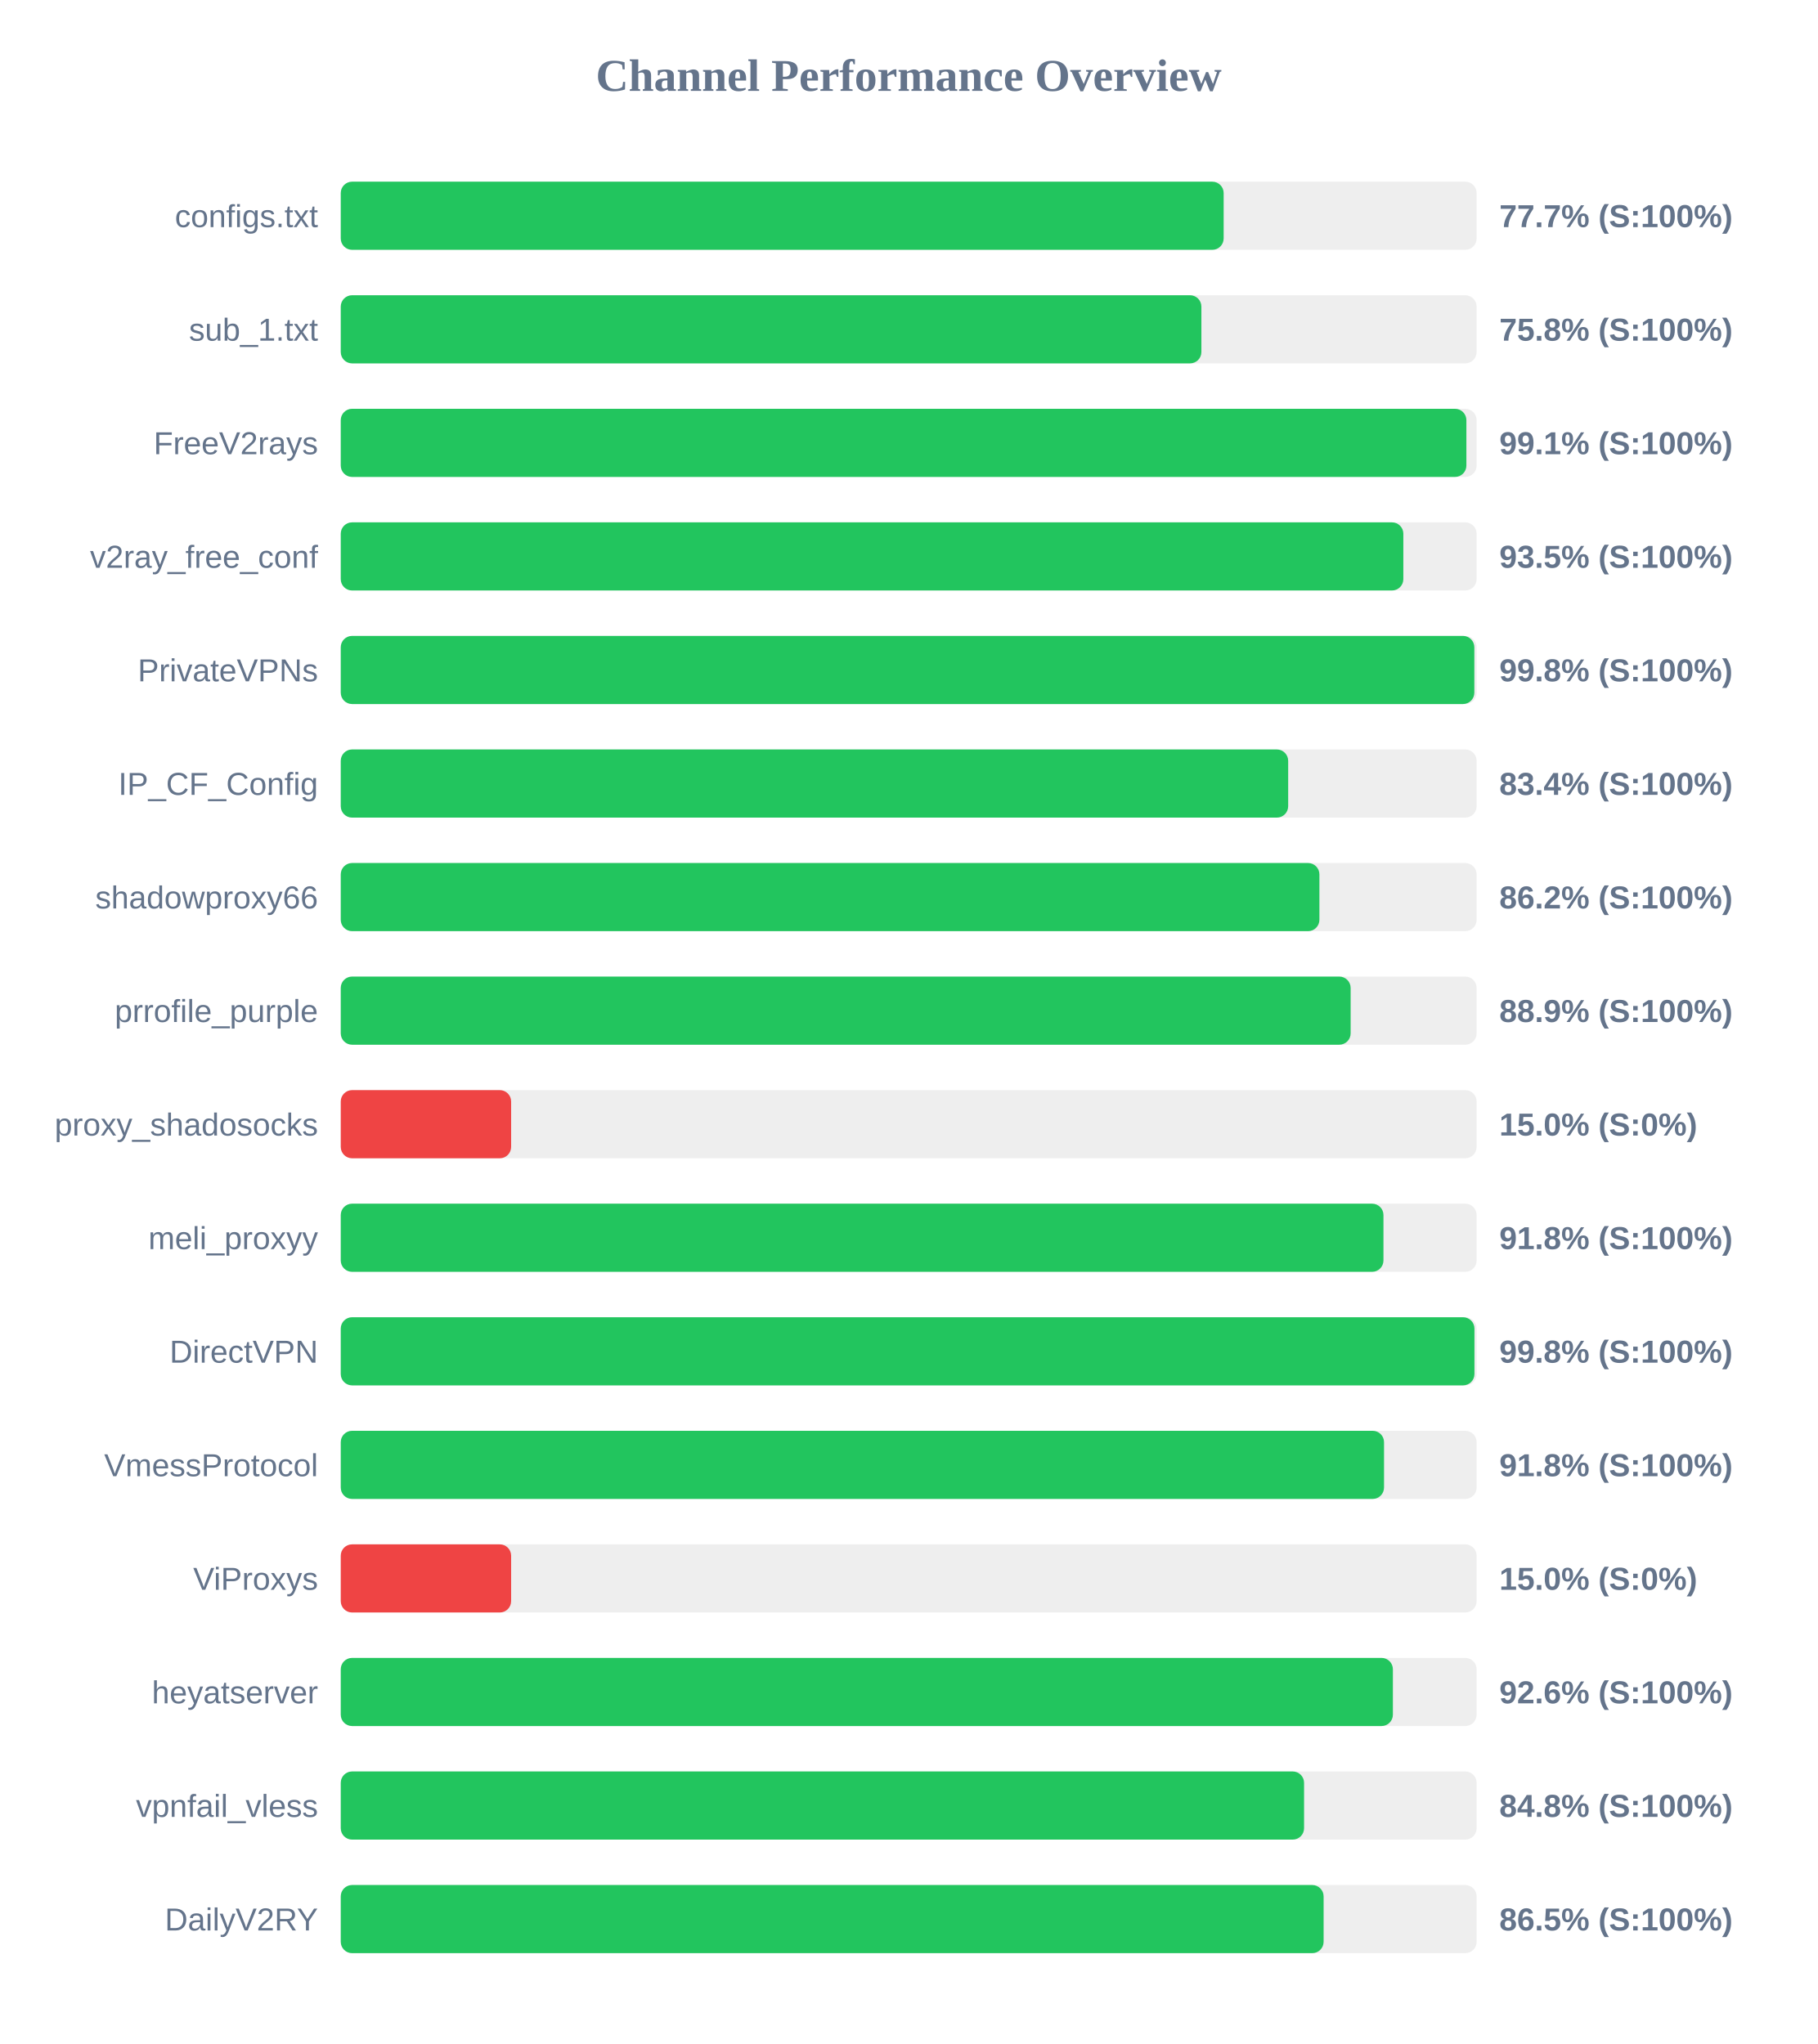
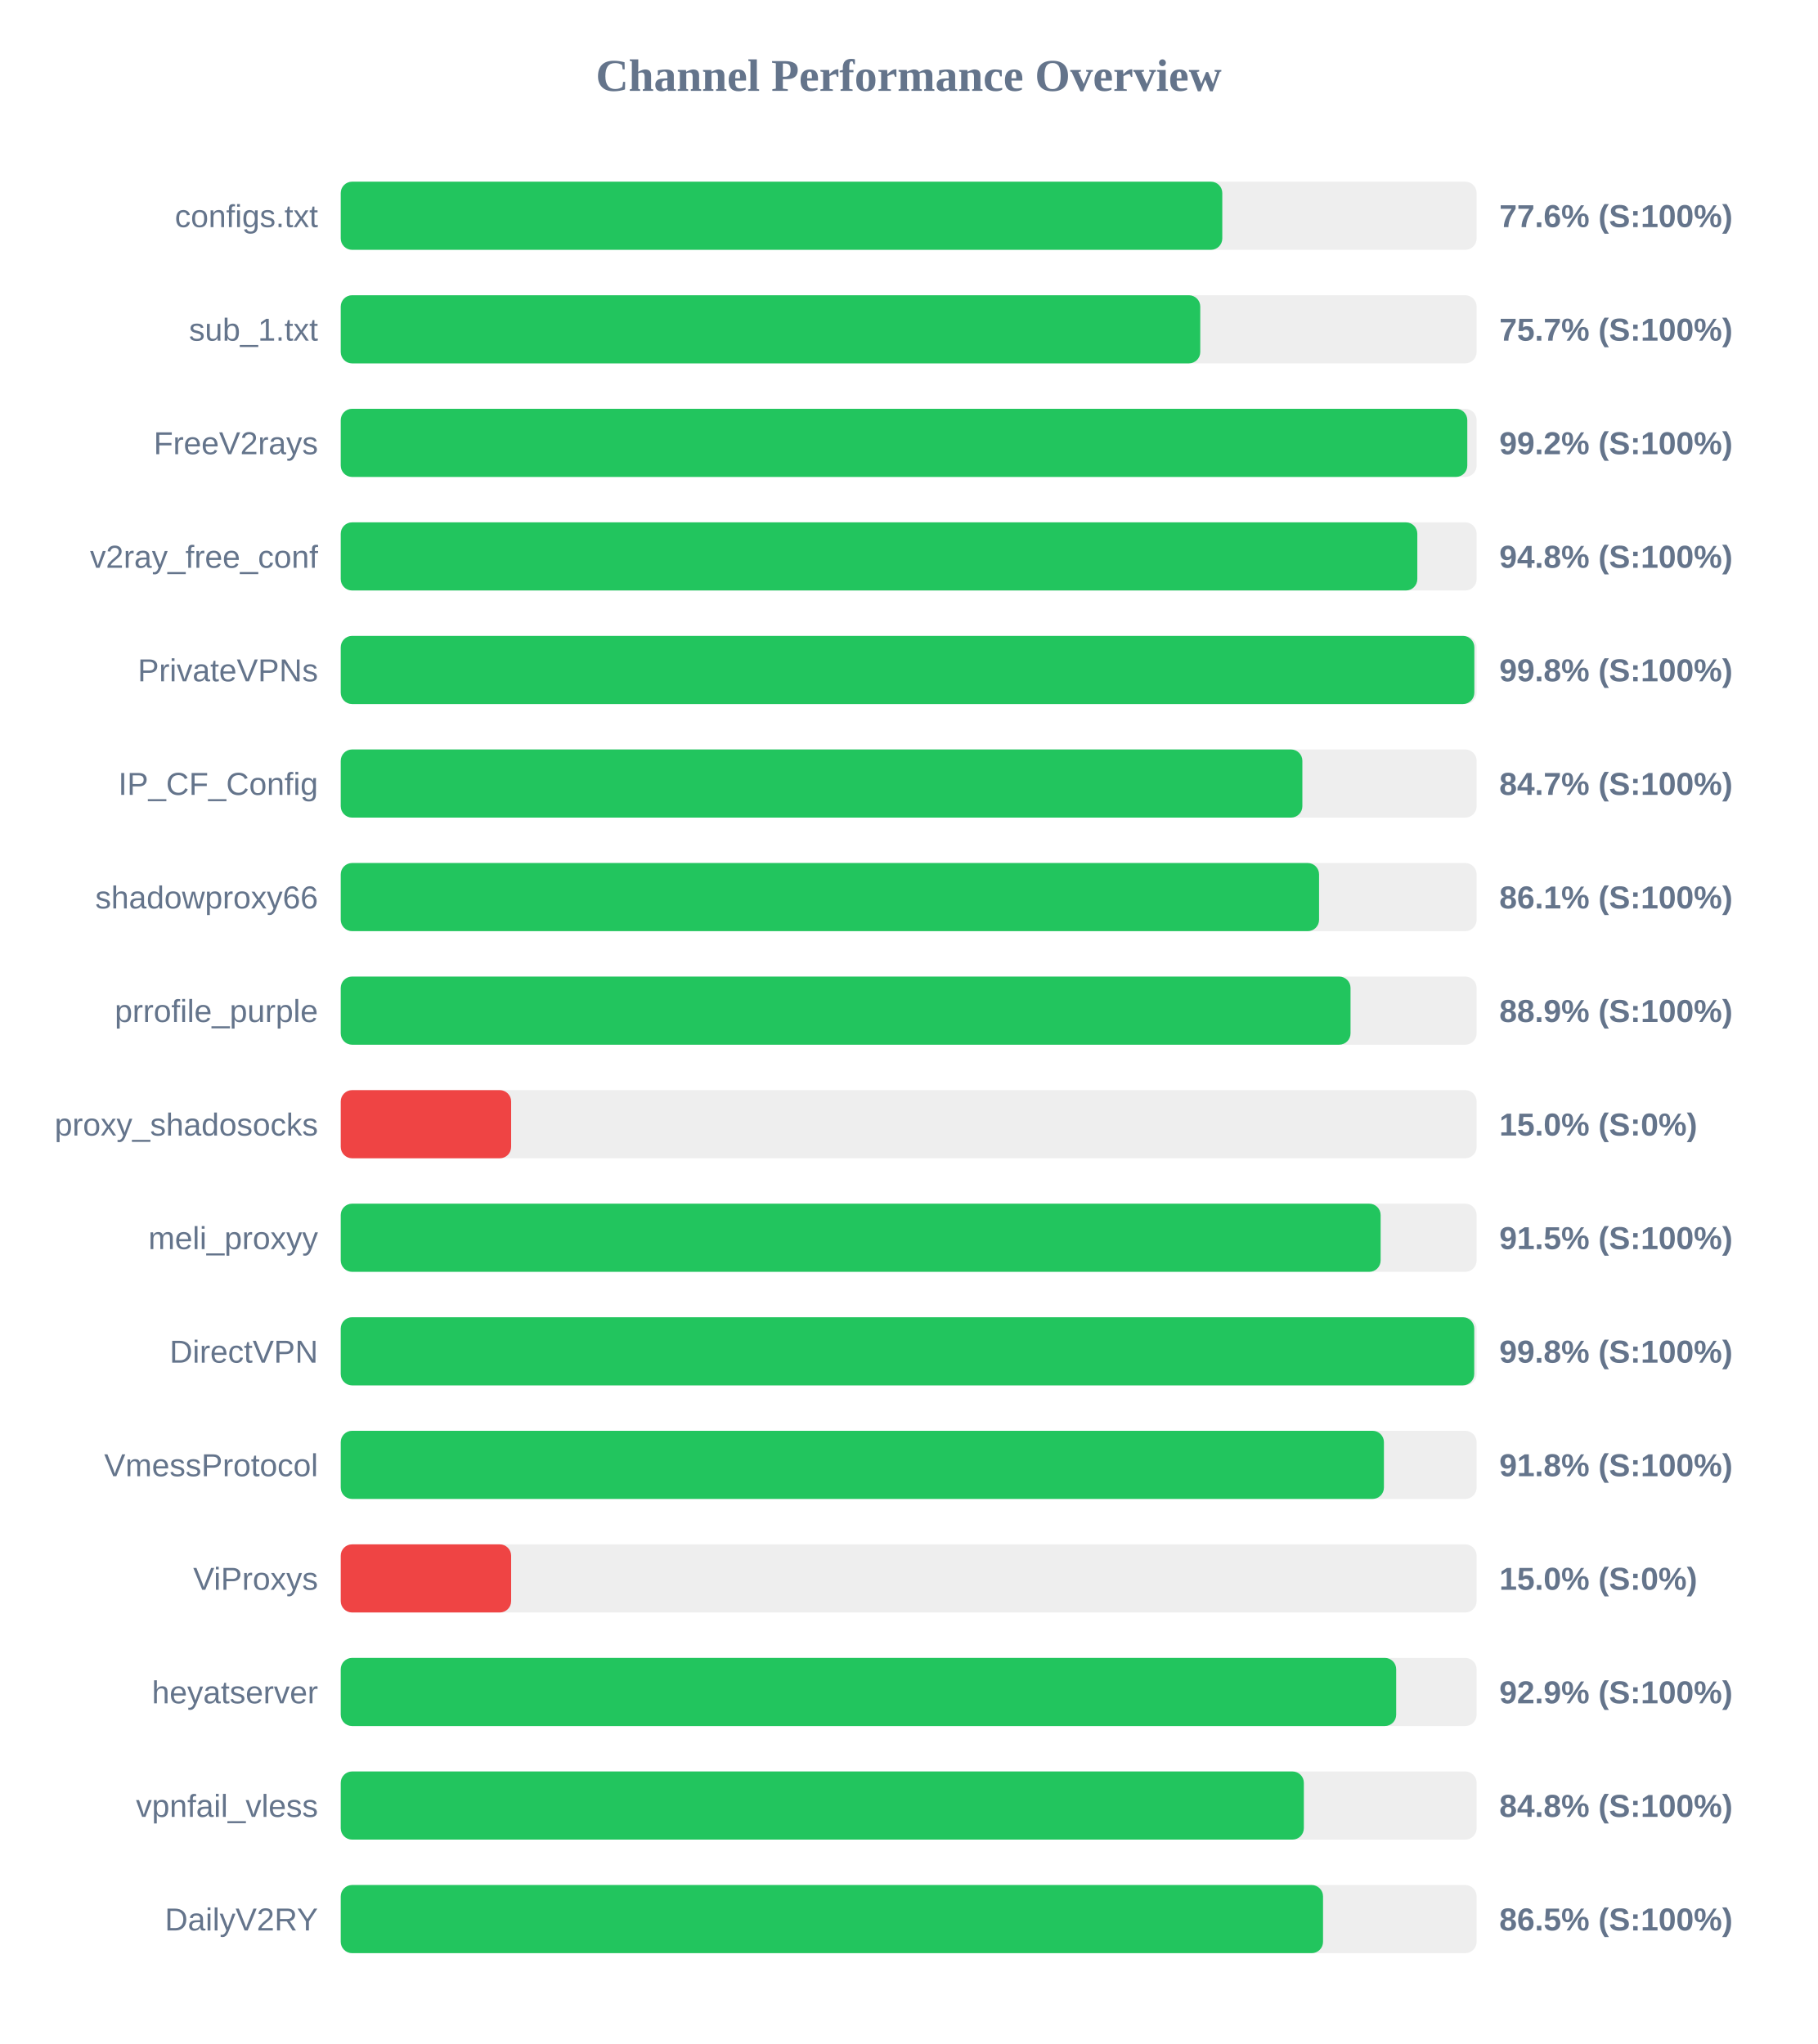
<svg xmlns="http://www.w3.org/2000/svg" width="800" height="900" version="1.1">
  <style>
        .row { font: 14px Arial; fill: #64748b; }
        .score { font: bold 14px Arial; fill: #64748b; }
    </style>
  <text x="400" y="40" text-anchor="middle" font-size="20px" font-weight="bold" fill="#64748b">Channel Performance Overview</text>
  <rect x="150" y="80" width="500" height="30" fill="#eee" rx="5" />
-   <rect x="150" y="80" width="388.65" height="30" fill="#22c55e" rx="5" />
+   <rect x="150" y="80" width="388.05" height="30" fill="#22c55e" rx="5" />
  <text x="140" y="100" text-anchor="end" class="row">configs.txt</text>
-   <text x="660" y="100" text-anchor="start" class="score">77.7% (S:100%)</text>
+   <text x="660" y="100" text-anchor="start" class="score">77.6% (S:100%)</text>
  <rect x="150" y="130" width="500" height="30" fill="#eee" rx="5" />
-   <rect x="150" y="130" width="378.85" height="30" fill="#22c55e" rx="5" />
+   <rect x="150" y="130" width="378.35" height="30" fill="#22c55e" rx="5" />
  <text x="140" y="150" text-anchor="end" class="row">sub_1.txt</text>
-   <text x="660" y="150" text-anchor="start" class="score">75.8% (S:100%)</text>
+   <text x="660" y="150" text-anchor="start" class="score">75.7% (S:100%)</text>
  <rect x="150" y="180" width="500" height="30" fill="#eee" rx="5" />
-   <rect x="150" y="180" width="495.5" height="30" fill="#22c55e" rx="5" />
+   <rect x="150" y="180" width="495.9" height="30" fill="#22c55e" rx="5" />
  <text x="140" y="200" text-anchor="end" class="row">FreeV2rays</text>
-   <text x="660" y="200" text-anchor="start" class="score">99.1% (S:100%)</text>
+   <text x="660" y="200" text-anchor="start" class="score">99.2% (S:100%)</text>
  <rect x="150" y="230" width="500" height="30" fill="#eee" rx="5" />
-   <rect x="150" y="230" width="467.75" height="30" fill="#22c55e" rx="5" />
+   <rect x="150" y="230" width="473.9" height="30" fill="#22c55e" rx="5" />
  <text x="140" y="250" text-anchor="end" class="row">v2ray_free_conf</text>
-   <text x="660" y="250" text-anchor="start" class="score">93.5% (S:100%)</text>
+   <text x="660" y="250" text-anchor="start" class="score">94.8% (S:100%)</text>
  <rect x="150" y="280" width="500" height="30" fill="#eee" rx="5" />
  <rect x="150" y="280" width="499.0" height="30" fill="#22c55e" rx="5" />
  <text x="140" y="300" text-anchor="end" class="row">PrivateVPNs</text>
  <text x="660" y="300" text-anchor="start" class="score">99.8% (S:100%)</text>
  <rect x="150" y="330" width="500" height="30" fill="#eee" rx="5" />
-   <rect x="150" y="330" width="417.05" height="30" fill="#22c55e" rx="5" />
+   <rect x="150" y="330" width="423.3" height="30" fill="#22c55e" rx="5" />
  <text x="140" y="350" text-anchor="end" class="row">IP_CF_Config</text>
-   <text x="660" y="350" text-anchor="start" class="score">83.4% (S:100%)</text>
+   <text x="660" y="350" text-anchor="start" class="score">84.7% (S:100%)</text>
  <rect x="150" y="380" width="500" height="30" fill="#eee" rx="5" />
-   <rect x="150" y="380" width="430.8" height="30" fill="#22c55e" rx="5" />
+   <rect x="150" y="380" width="430.65" height="30" fill="#22c55e" rx="5" />
  <text x="140" y="400" text-anchor="end" class="row">shadowproxy66</text>
-   <text x="660" y="400" text-anchor="start" class="score">86.2% (S:100%)</text>
+   <text x="660" y="400" text-anchor="start" class="score">86.1% (S:100%)</text>
  <rect x="150" y="430" width="500" height="30" fill="#eee" rx="5" />
-   <rect x="150" y="430" width="444.55" height="30" fill="#22c55e" rx="5" />
+   <rect x="150" y="430" width="444.5" height="30" fill="#22c55e" rx="5" />
  <text x="140" y="450" text-anchor="end" class="row">prrofile_purple</text>
  <text x="660" y="450" text-anchor="start" class="score">88.9% (S:100%)</text>
  <rect x="150" y="480" width="500" height="30" fill="#eee" rx="5" />
  <rect x="150" y="480" width="75.0" height="30" fill="#ef4444" rx="5" />
  <text x="140" y="500" text-anchor="end" class="row">proxy_shadosocks</text>
  <text x="660" y="500" text-anchor="start" class="score">15.0% (S:0%)</text>
  <rect x="150" y="530" width="500" height="30" fill="#eee" rx="5" />
-   <rect x="150" y="530" width="459.0" height="30" fill="#22c55e" rx="5" />
+   <rect x="150" y="530" width="457.75" height="30" fill="#22c55e" rx="5" />
  <text x="140" y="550" text-anchor="end" class="row">meli_proxyy</text>
-   <text x="660" y="550" text-anchor="start" class="score">91.8% (S:100%)</text>
+   <text x="660" y="550" text-anchor="start" class="score">91.5% (S:100%)</text>
  <rect x="150" y="580" width="500" height="30" fill="#eee" rx="5" />
-   <rect x="150" y="580" width="499.05" height="30" fill="#22c55e" rx="5" />
+   <rect x="150" y="580" width="498.95" height="30" fill="#22c55e" rx="5" />
  <text x="140" y="600" text-anchor="end" class="row">DirectVPN</text>
  <text x="660" y="600" text-anchor="start" class="score">99.8% (S:100%)</text>
  <rect x="150" y="630" width="500" height="30" fill="#eee" rx="5" />
-   <rect x="150" y="630" width="459.25" height="30" fill="#22c55e" rx="5" />
+   <rect x="150" y="630" width="459.2" height="30" fill="#22c55e" rx="5" />
  <text x="140" y="650" text-anchor="end" class="row">VmessProtocol</text>
  <text x="660" y="650" text-anchor="start" class="score">91.8% (S:100%)</text>
  <rect x="150" y="680" width="500" height="30" fill="#eee" rx="5" />
  <rect x="150" y="680" width="75.0" height="30" fill="#ef4444" rx="5" />
  <text x="140" y="700" text-anchor="end" class="row">ViProxys</text>
  <text x="660" y="700" text-anchor="start" class="score">15.0% (S:0%)</text>
  <rect x="150" y="730" width="500" height="30" fill="#eee" rx="5" />
-   <rect x="150" y="730" width="463.15" height="30" fill="#22c55e" rx="5" />
+   <rect x="150" y="730" width="464.6" height="30" fill="#22c55e" rx="5" />
  <text x="140" y="750" text-anchor="end" class="row">heyatserver</text>
-   <text x="660" y="750" text-anchor="start" class="score">92.6% (S:100%)</text>
+   <text x="660" y="750" text-anchor="start" class="score">92.9% (S:100%)</text>
  <rect x="150" y="780" width="500" height="30" fill="#eee" rx="5" />
-   <rect x="150" y="780" width="424.05" height="30" fill="#22c55e" rx="5" />
+   <rect x="150" y="780" width="423.95" height="30" fill="#22c55e" rx="5" />
  <text x="140" y="800" text-anchor="end" class="row">vpnfail_vless</text>
  <text x="660" y="800" text-anchor="start" class="score">84.8% (S:100%)</text>
  <rect x="150" y="830" width="500" height="30" fill="#eee" rx="5" />
-   <rect x="150" y="830" width="432.65" height="30" fill="#22c55e" rx="5" />
+   <rect x="150" y="830" width="432.4" height="30" fill="#22c55e" rx="5" />
  <text x="140" y="850" text-anchor="end" class="row">DailyV2RY</text>
  <text x="660" y="850" text-anchor="start" class="score">86.5% (S:100%)</text>
</svg>
